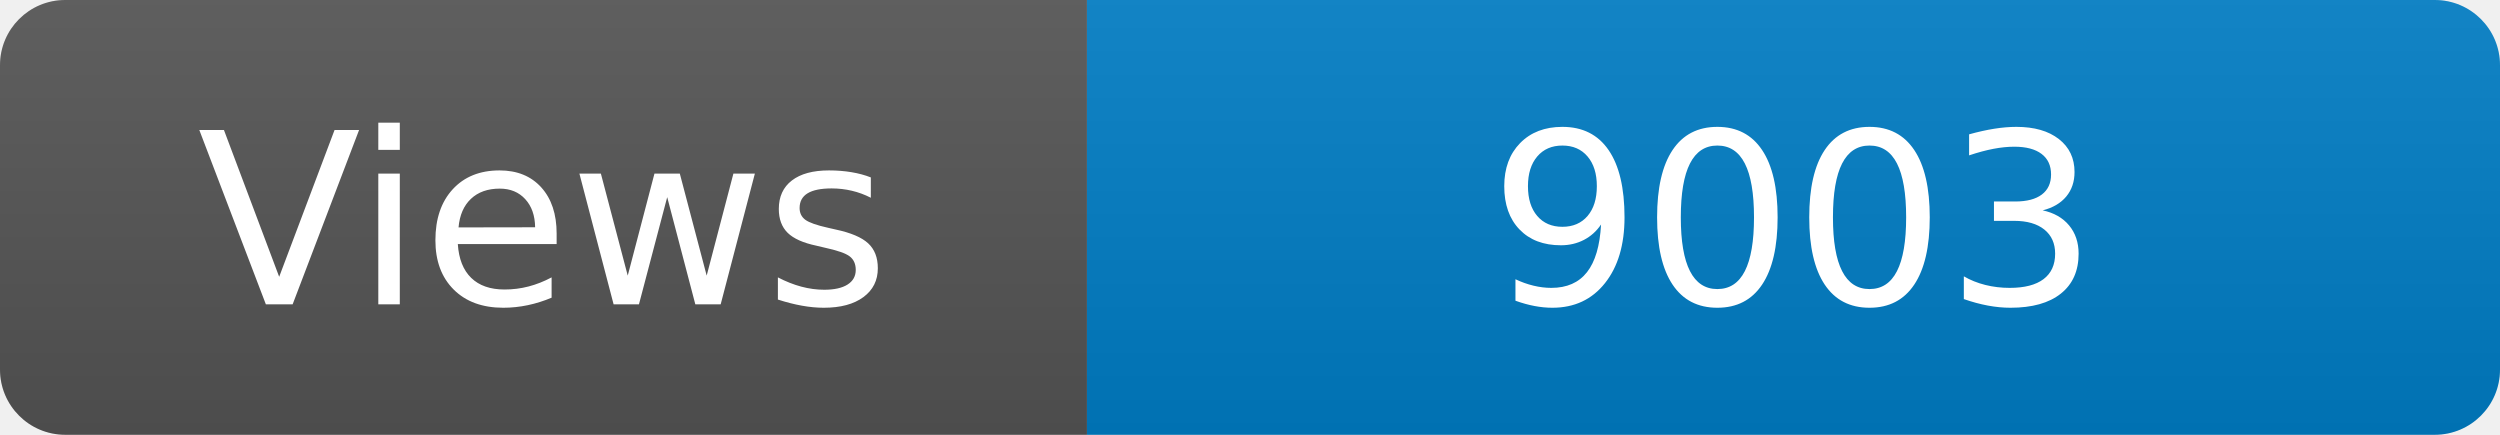
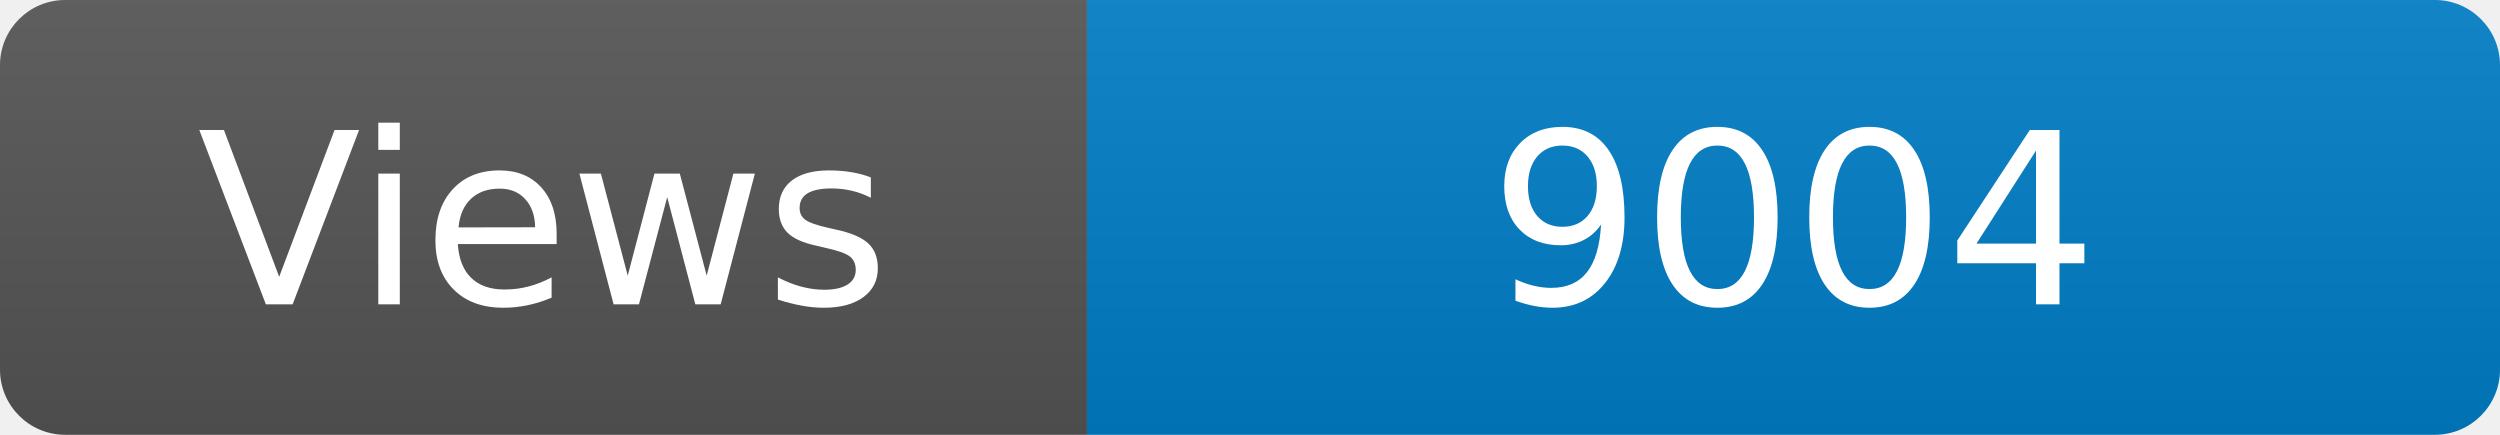
<svg xmlns="http://www.w3.org/2000/svg" width="115" height="20" role="img" aria-label="Maintained?: yes">
  <linearGradient id="s" x2="0" y2="100%">
    <stop offset="0" stop-color="#bbb" stop-opacity=".1" />
    <stop offset="1" stop-opacity=".1" />
  </linearGradient>
  <clipPath id="r">
    <rect width="115" height="20" rx="3" fill="#fff" />
  </clipPath>
  <g clip-path="url(#r)">
    <rect width="50" height="20" fill="#555" />
    <rect x="50" width="160" height="20" fill="#007ec6" />
    <rect width="115" height="20" fill="url(#s)" />
  </g>
  <g fill="#fff" text-anchor="middle" font-family="Verdana,Geneva,DejaVu Sans,sans-serif" font-size="110">
    <text x="250" y="140" transform="scale(.1)" fill="#fff">Views</text>
-     <text x="825" y="140" transform="scale(.1)" fill="#fff">9003</text>
+     <text x="825" y="140" transform="scale(.1)" fill="#fff">9004</text>
  </g>
</svg>
